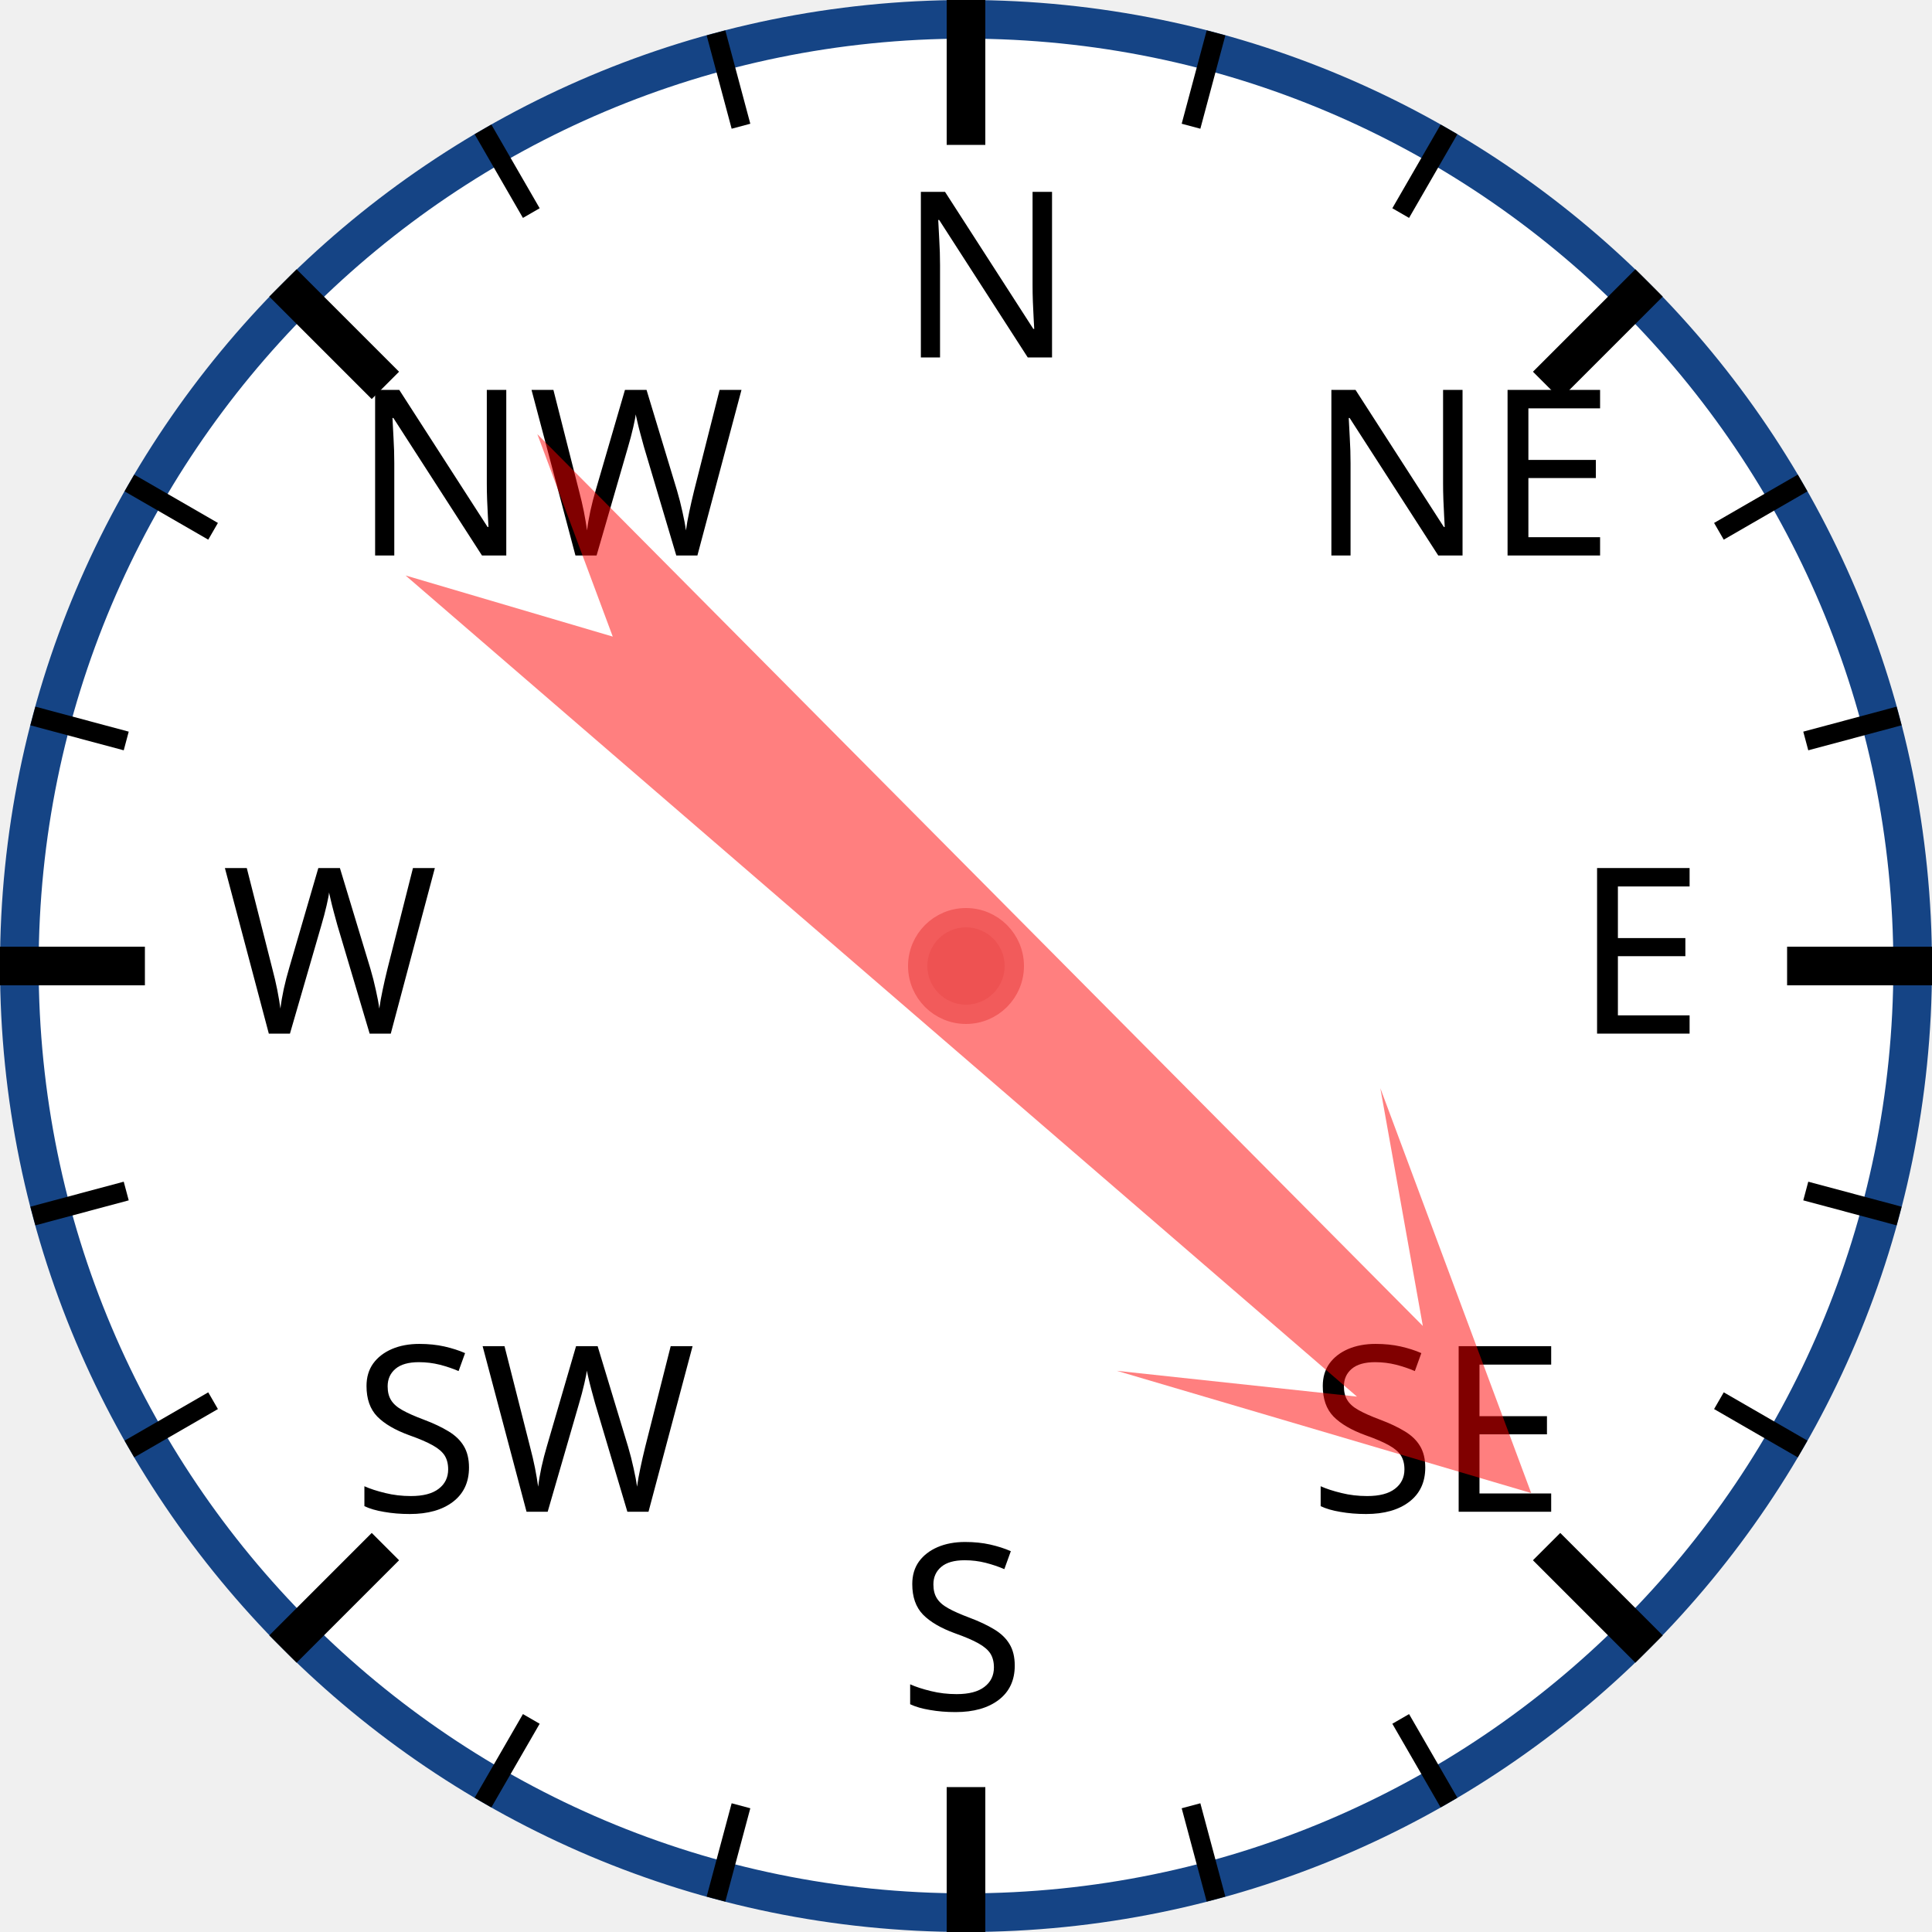
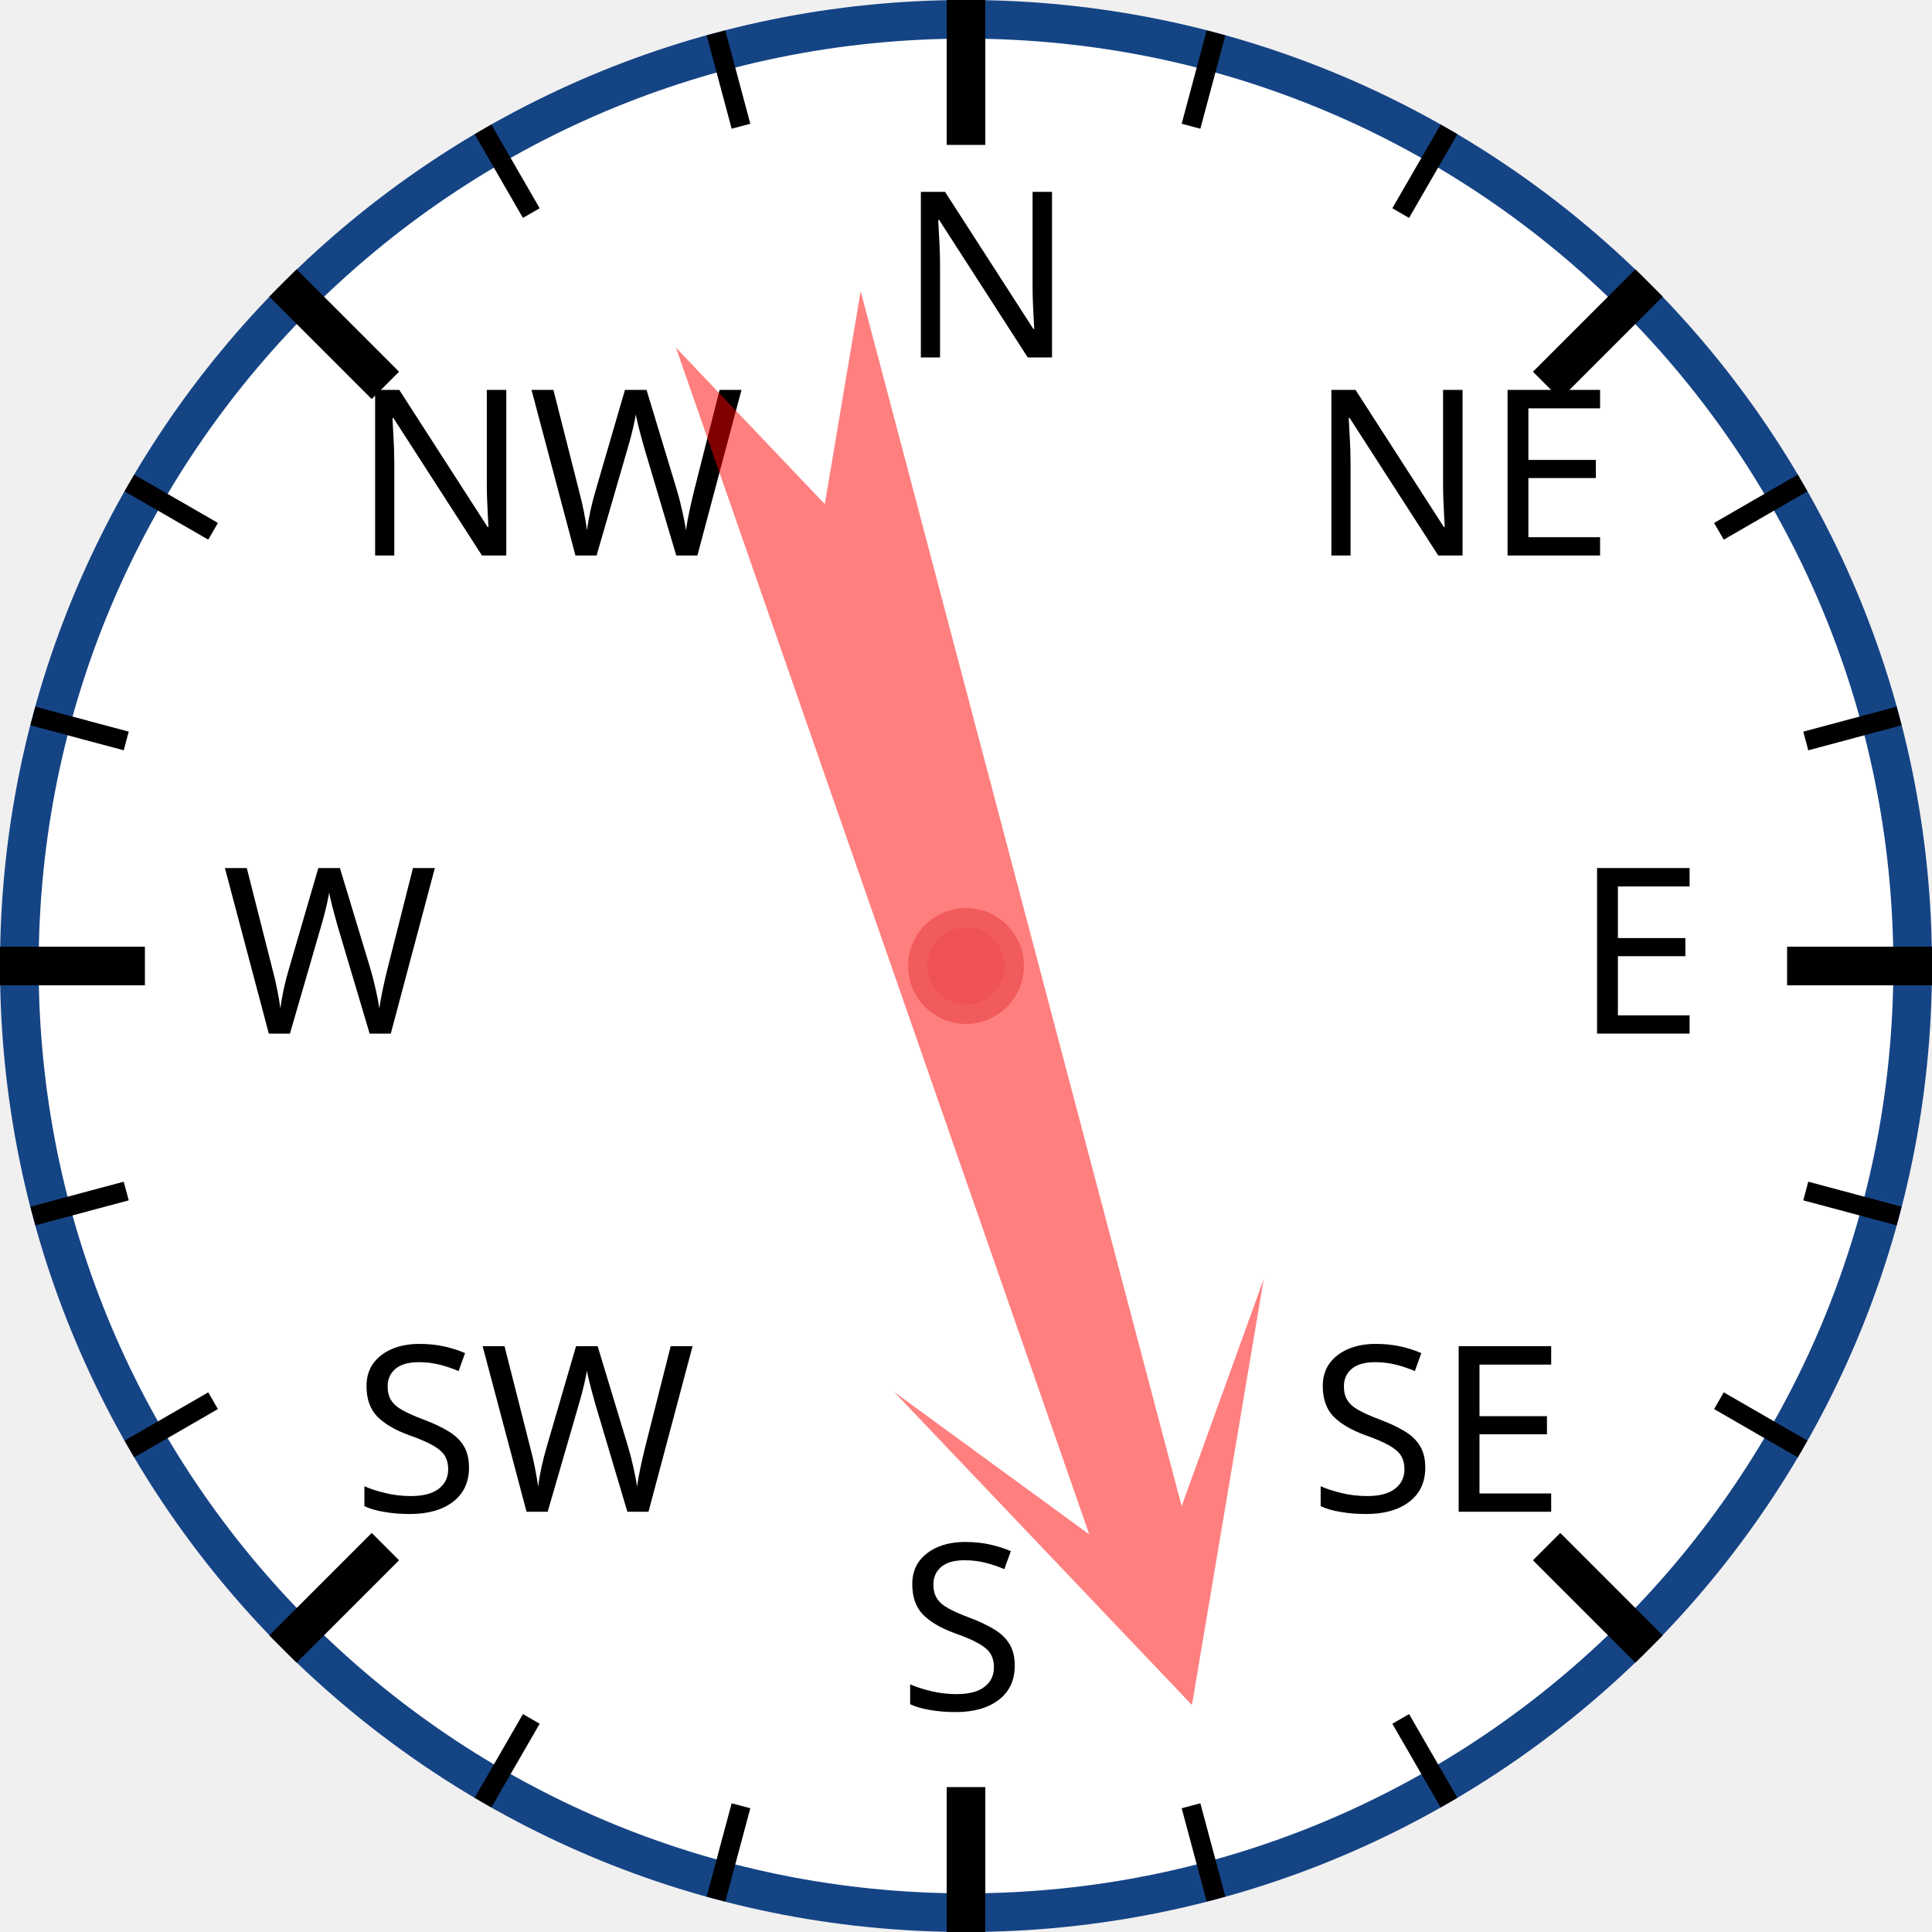
<svg xmlns="http://www.w3.org/2000/svg" width="120px" height="120px" viewBox="0 0 200 200">
  <circle cx="100" cy="100" r="98" style="fill: white; stroke: #154485; stroke-width: 4;" />
  <text x="93.0" y="37.0" style="font-family: sans-serif; font-size: 18pt;">N</text>
  <line x1="100.0" y1="0.0" x2="100.0" y2="15.0" style="stroke: black; stroke-width: 4;" />
  <line x1="74.118" y1="3.407" x2="76.706" y2="13.067" style="stroke: black; stroke-width: 2;" />
  <line x1="50" y1="13.397" x2="55" y2="22.058" style="stroke: black; stroke-width: 2;" />
  <text x="36.503" y="57.503" style="font-family: sans-serif; font-size: 18pt;">NW</text>
  <line x1="29.289" y1="29.289" x2="39.896" y2="39.896" style="stroke: black; stroke-width: 4;" />
  <line x1="13.397" y1="50" x2="22.058" y2="55" style="stroke: black; stroke-width: 2;" />
  <line x1="3.407" y1="74.118" x2="13.067" y2="76.706" style="stroke: black; stroke-width: 2;" />
  <text x="23.0" y="107.0" style="font-family: sans-serif; font-size: 18pt;">W</text>
  <line x1="0.0" y1="100.0" x2="15.0" y2="100.0" style="stroke: black; stroke-width: 4;" />
  <line x1="3.407" y1="125.882" x2="13.067" y2="123.294" style="stroke: black; stroke-width: 2;" />
  <line x1="13.397" y1="150" x2="22.058" y2="145" style="stroke: black; stroke-width: 2;" />
  <text x="36.503" y="156.497" style="font-family: sans-serif; font-size: 18pt;">SW</text>
  <line x1="29.289" y1="170.711" x2="39.896" y2="160.104" style="stroke: black; stroke-width: 4;" />
  <line x1="50" y1="186.603" x2="55" y2="177.942" style="stroke: black; stroke-width: 2;" />
  <line x1="74.118" y1="196.593" x2="76.706" y2="186.933" style="stroke: black; stroke-width: 2;" />
  <text x="93" y="177.0" style="font-family: sans-serif; font-size: 18pt;">S</text>
  <line x1="100" y1="200.0" x2="100" y2="185.0" style="stroke: black; stroke-width: 4;" />
  <line x1="125.882" y1="196.593" x2="123.294" y2="186.933" style="stroke: black; stroke-width: 2;" />
  <line x1="150.0" y1="186.603" x2="145.0" y2="177.942" style="stroke: black; stroke-width: 2;" />
  <text x="135.497" y="156.497" style="font-family: sans-serif; font-size: 18pt;">SE</text>
  <line x1="170.711" y1="170.711" x2="160.104" y2="160.104" style="stroke: black; stroke-width: 4;" />
  <line x1="186.603" y1="150" x2="177.942" y2="145" style="stroke: black; stroke-width: 2;" />
  <line x1="196.593" y1="125.882" x2="186.933" y2="123.294" style="stroke: black; stroke-width: 2;" />
  <text x="163.0" y="107" style="font-family: sans-serif; font-size: 18pt;">E</text>
  <line x1="200.0" y1="100" x2="185.0" y2="100" style="stroke: black; stroke-width: 4;" />
  <line x1="196.593" y1="74.118" x2="186.933" y2="76.706" style="stroke: black; stroke-width: 2;" />
  <line x1="186.603" y1="50" x2="177.942" y2="55" style="stroke: black; stroke-width: 2;" />
  <text x="135.497" y="57.503" style="font-family: sans-serif; font-size: 18pt;">NE</text>
  <line x1="170.711" y1="29.289" x2="160.104" y2="39.896" style="stroke: black; stroke-width: 4;" />
  <line x1="150" y1="13.397" x2="145" y2="22.058" style="stroke: black; stroke-width: 2;" />
  <line x1="125.882" y1="3.407" x2="123.294" y2="13.067" style="stroke: black; stroke-width: 2;" />
-   <polygon points="100 20 120 60 105 40 110 170 100 150 90 170 95 40 80 60" style="fill: red; fill-opacity: 0.5;" transform="rotate(133,100,100)" />
+   <polygon points="100 20 120 60 105 40 110 170 100 150 90 170 95 40 80 60" style="fill: red; fill-opacity: 0.5;" transform="rotate(163,100,100)" />
  <circle cx="100" cy="100" r="5" style="fill: #EE5252; stroke: #F25B5B; stroke-width: 2;" />
</svg>
